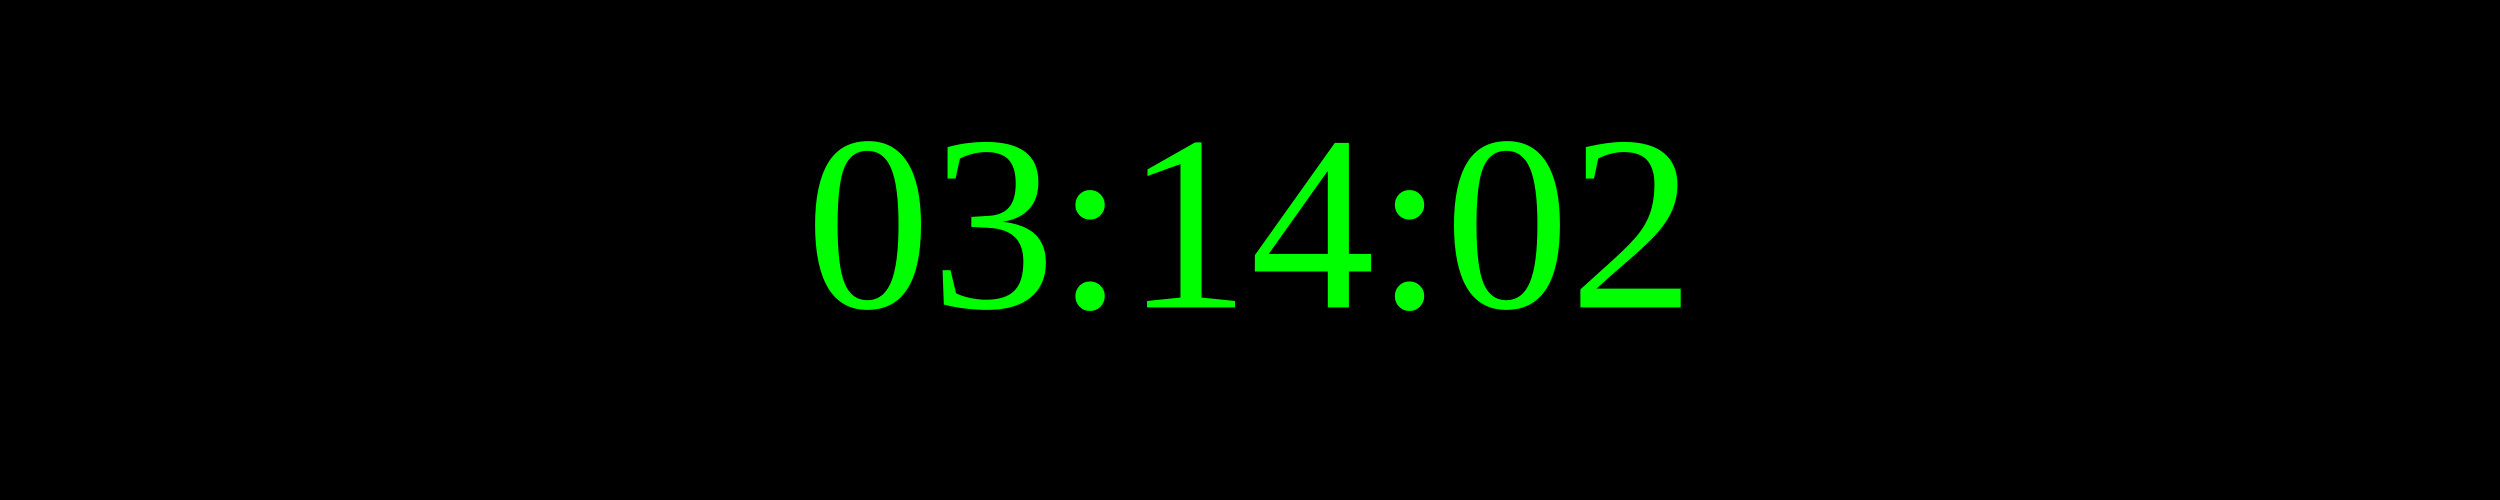
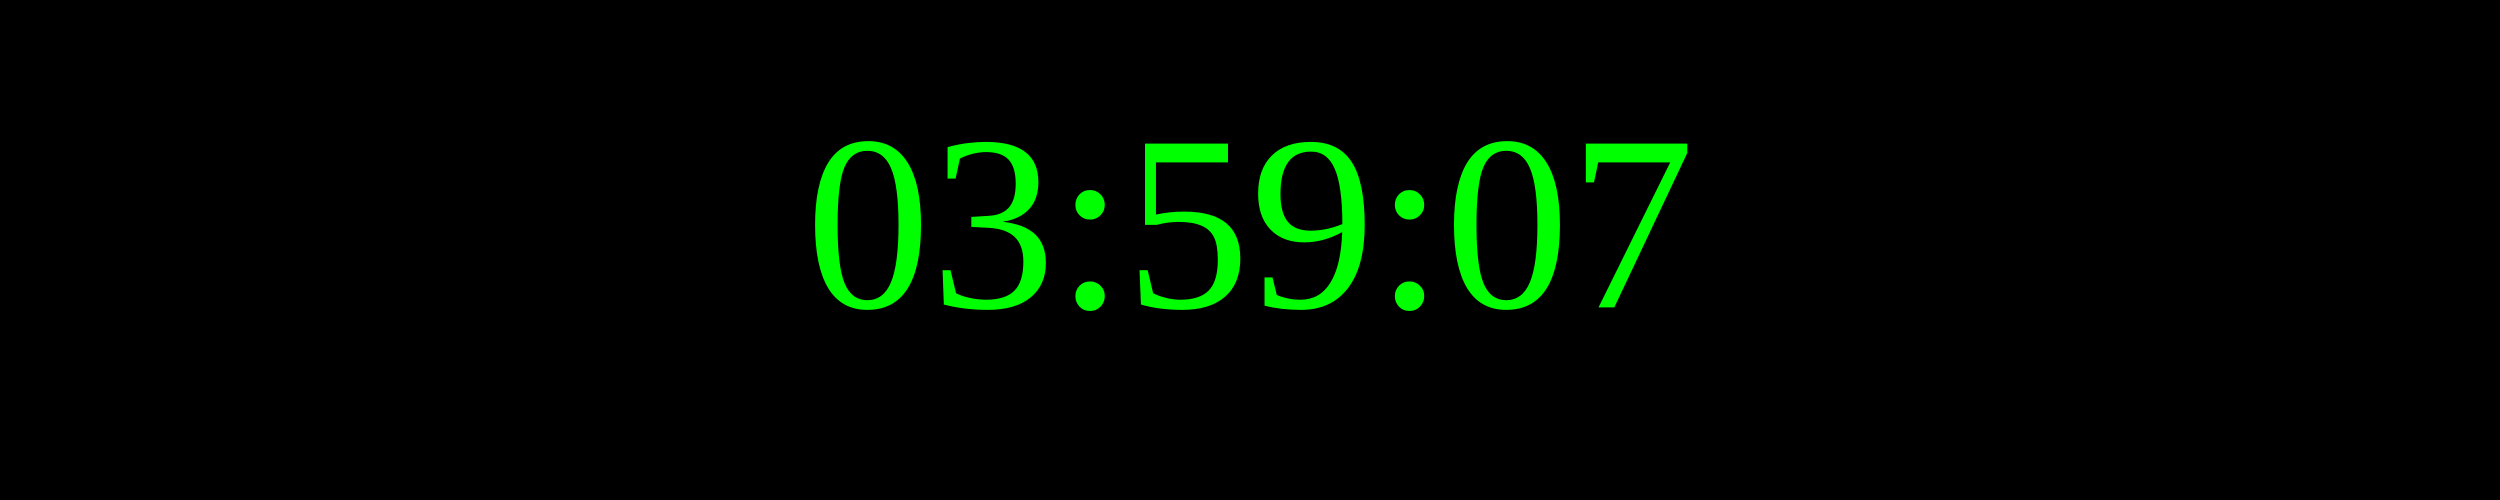
<svg xmlns="http://www.w3.org/2000/svg" width="250" height="50">
  <rect width="100%" height="100%" fill="black" />
  <text x="50%" y="50%" font-size="25" fill="lime" text-anchor="middle" dominant-baseline="middle">
- 03:14:02
+ 03:59:07
</text>
</svg>
